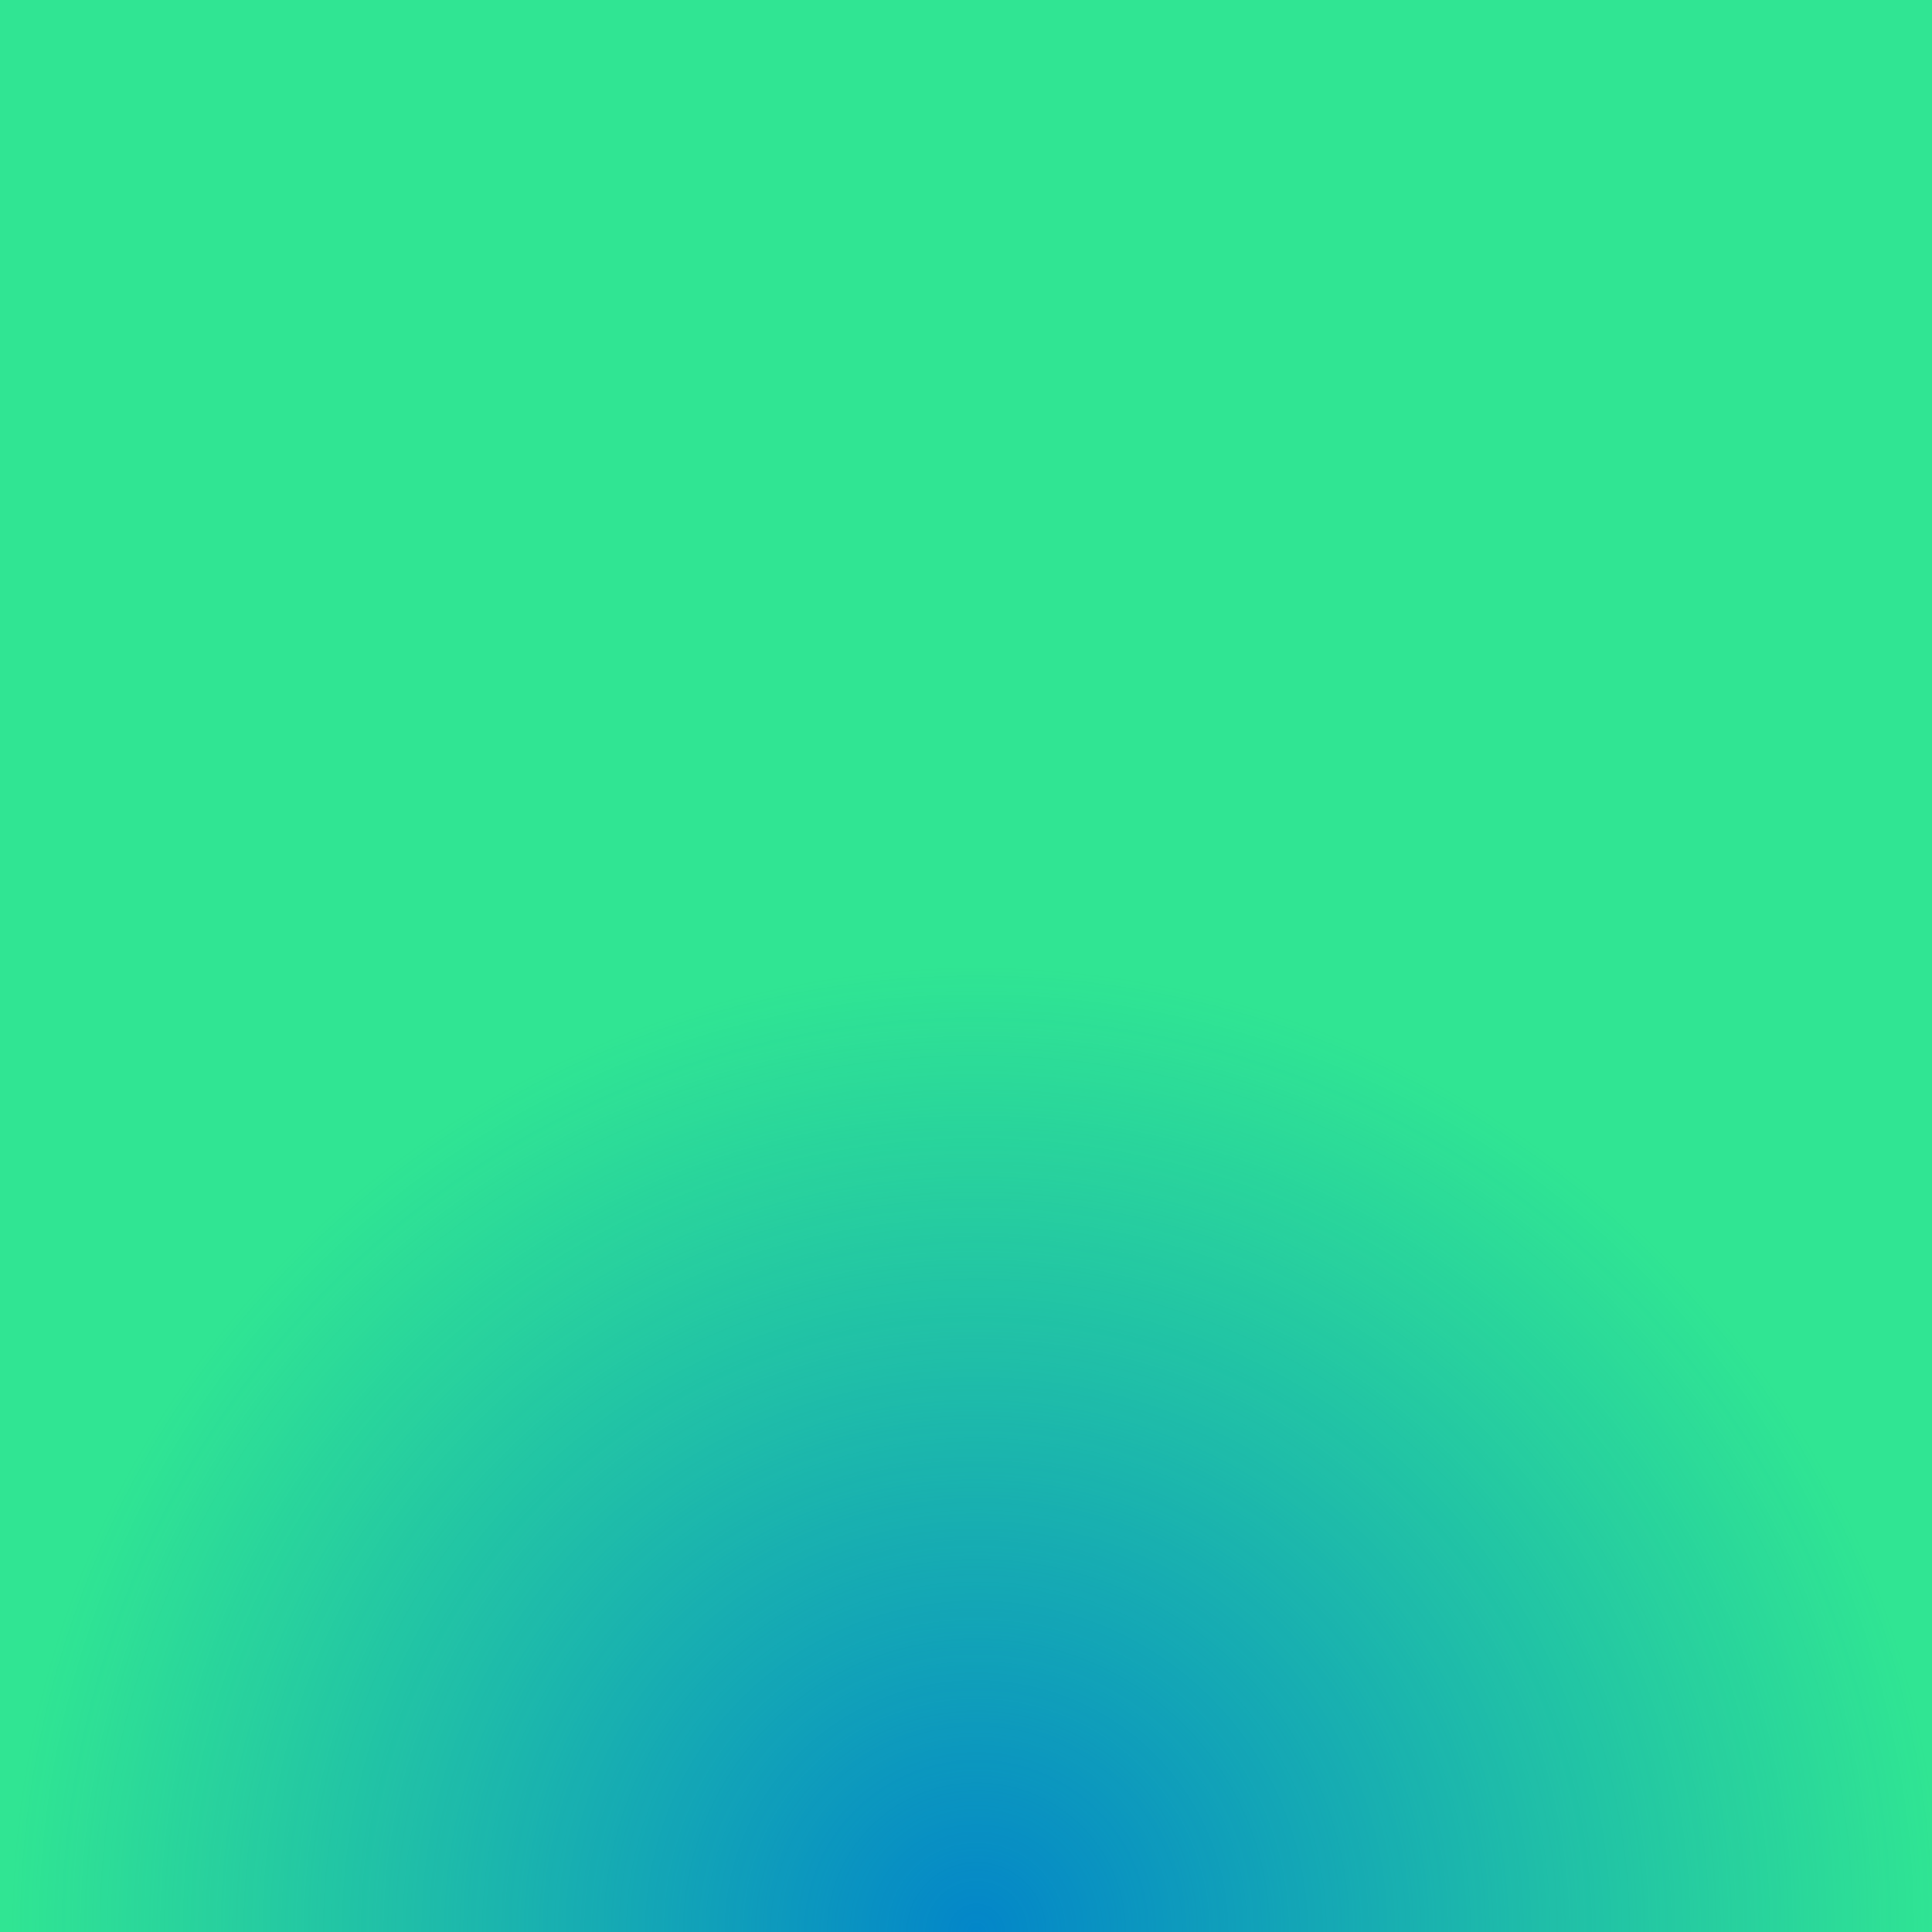
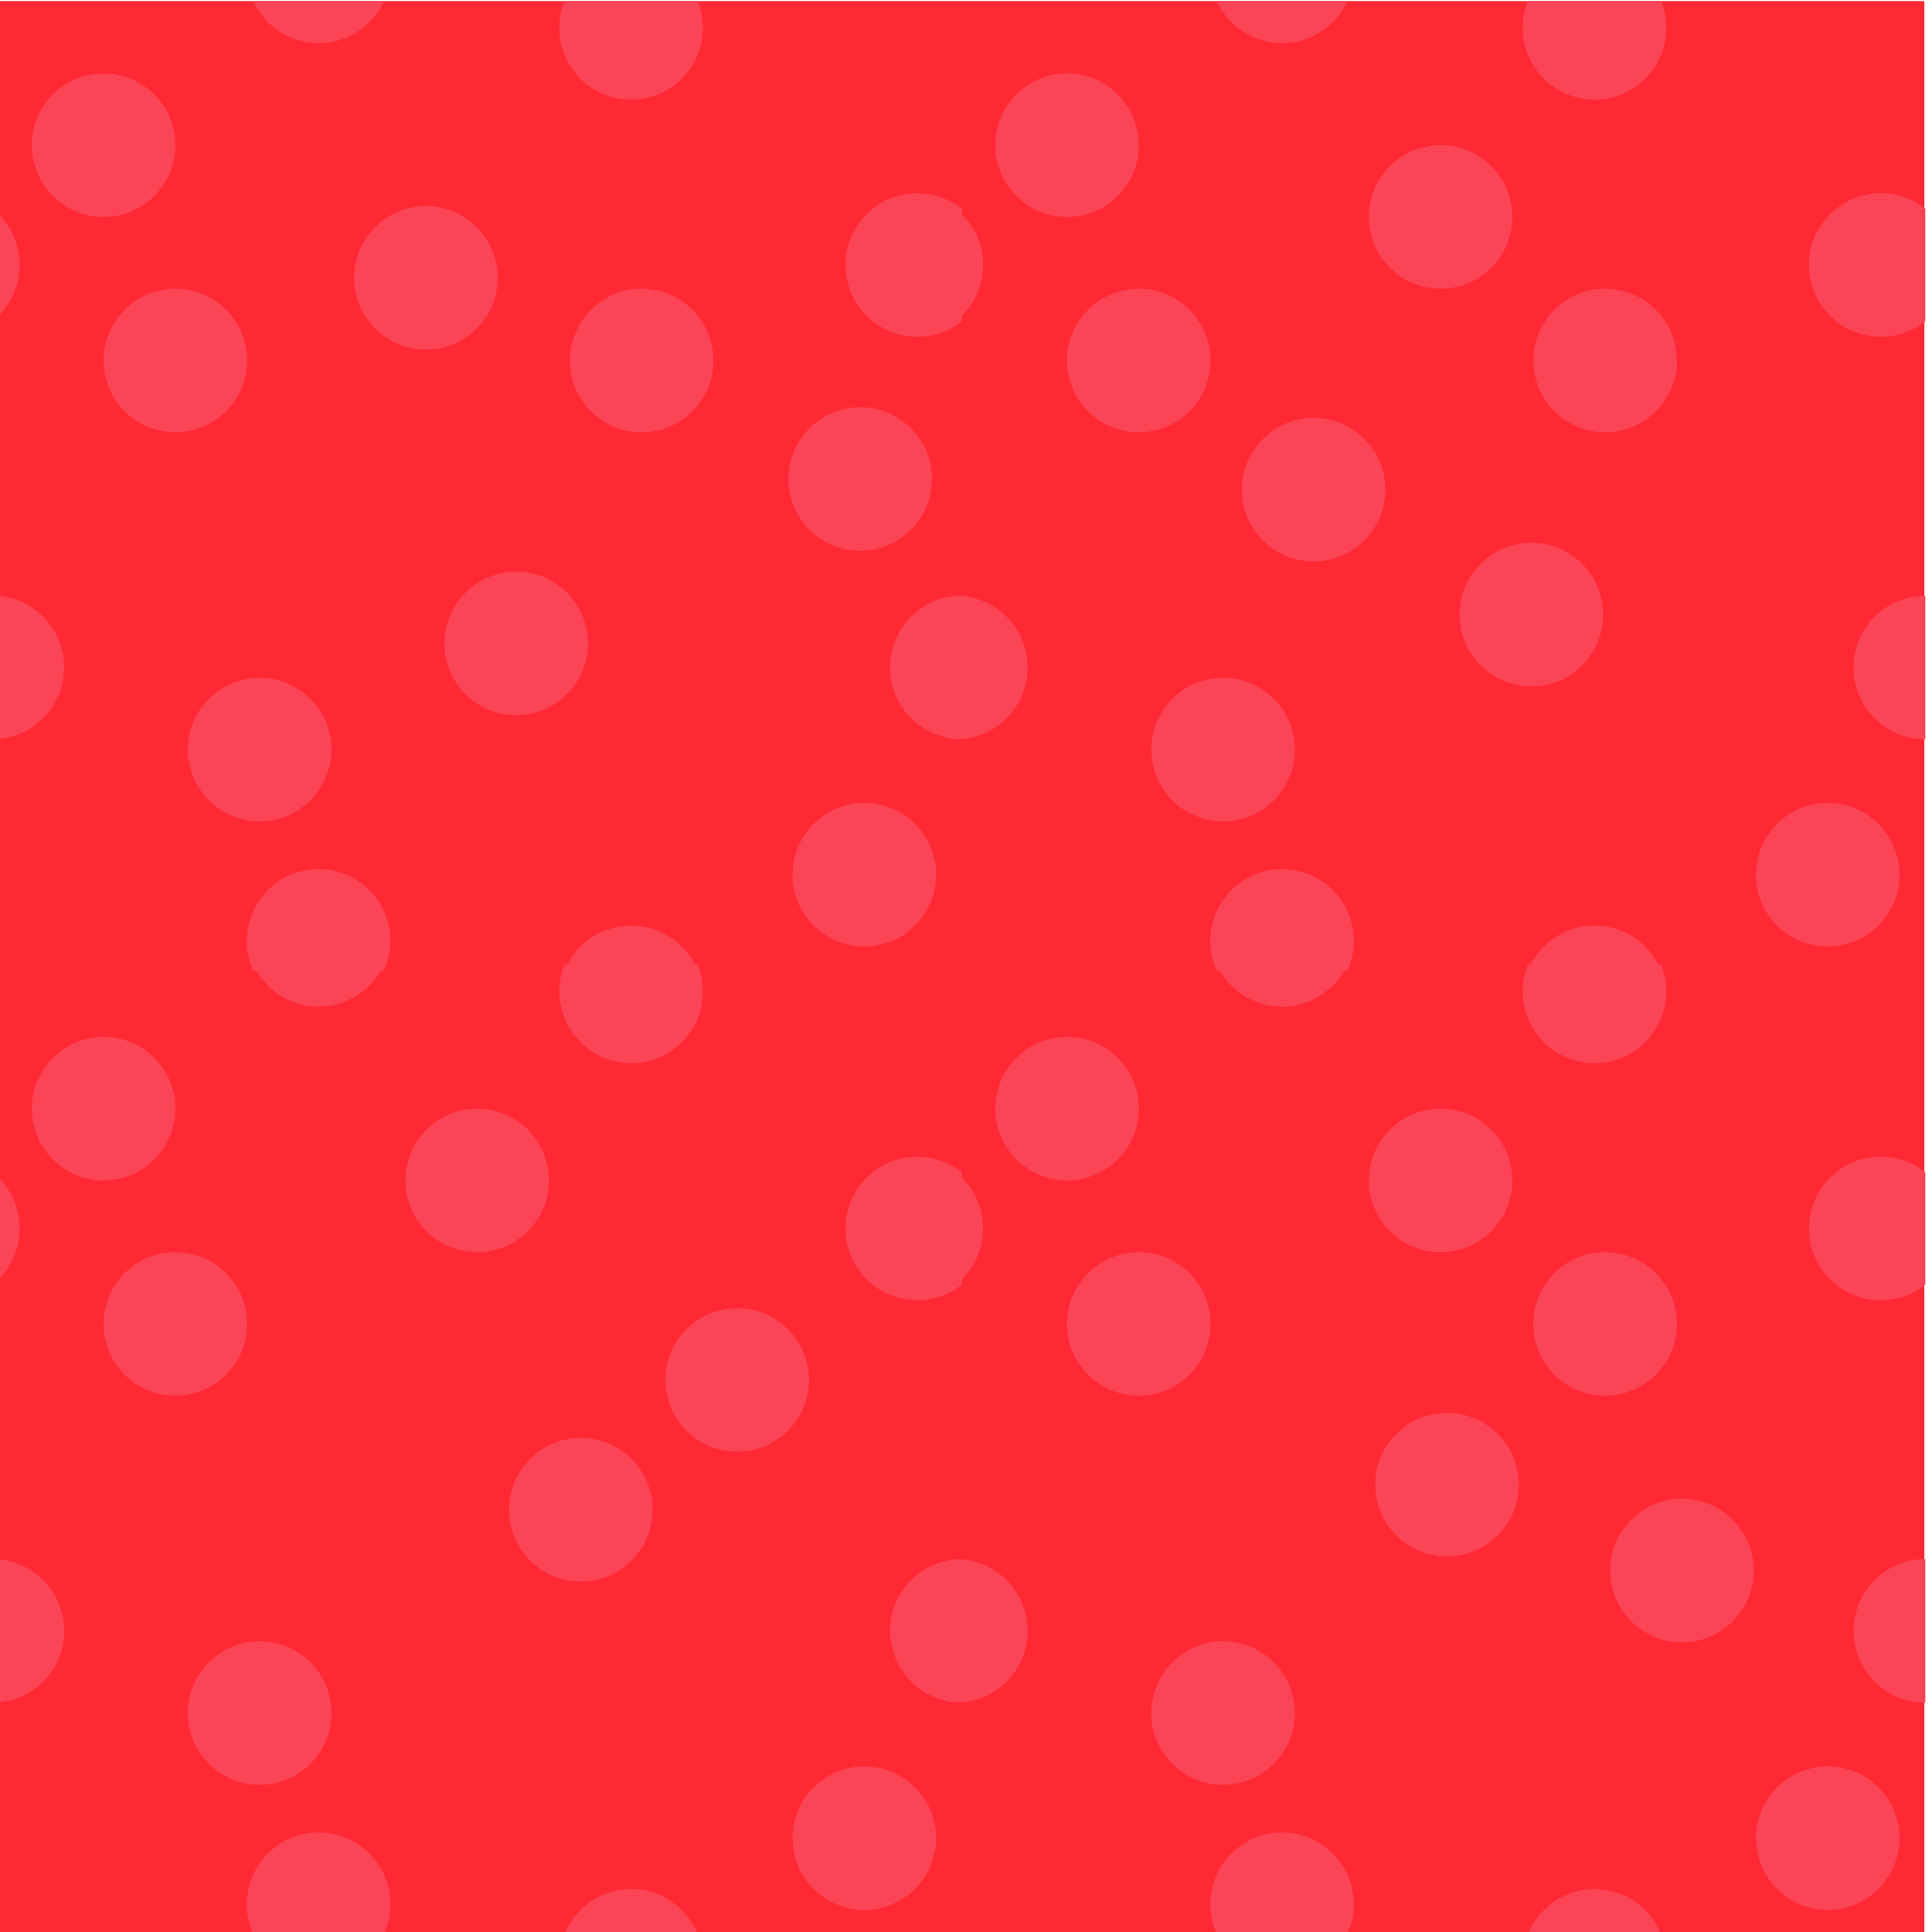
<svg xmlns="http://www.w3.org/2000/svg" id="_레이어_1" data-name="레이어 1" viewBox="0 0 512 512">
  <defs>
    <style>
      .cls-1 {
-         fill: #30e593;
+         fill: none;
      }

      .cls-2 {
-         fill: url(#_무제_그라디언트_152);
+         clip-path: url(#clippath-17);
+       }
+ 
+       .cls-3 {
+         clip-path: url(#clippath-19);
+       }
+ 
+       .cls-4 {
+         clip-path: url(#clippath-11);
+       }
+ 
+       .cls-5 {
+         clip-path: url(#clippath-16);
+       }
+ 
+       .cls-6 {
+         clip-path: url(#clippath-10);
+       }
+ 
+       .cls-7 {
+         clip-path: url(#clippath-15);
+       }
+ 
+       .cls-8 {
+         clip-path: url(#clippath-14);
+       }
+ 
+       .cls-9 {
+         clip-path: url(#clippath-12);
+       }
+ 
+       .cls-10 {
+         clip-path: url(#clippath-1);
+       }
+ 
+       .cls-11 {
+         clip-path: url(#clippath-4);
+       }
+ 
+       .cls-12 {
+         clip-path: url(#clippath-2);
+       }
+ 
+       .cls-13 {
+         clip-path: url(#clippath-7);
+       }
+ 
+       .cls-14 {
+         clip-path: url(#clippath-6);
+       }
+ 
+       .cls-15 {
+         clip-path: url(#clippath-9);
+       }
+ 
+       .cls-16 {
+         clip-path: url(#clippath-5);
+       }
+ 
+       .cls-17 {
+         fill: #ff2934;
+       }
+ 
+       .cls-18 {
+         clip-path: url(#clippath);
+       }
+ 
+       .cls-19 {
+         fill: #fc4457;
      }
    </style>
-     <radialGradient id="_무제_그라디언트_152" data-name="무제 그라디언트 152" cx="258.77" cy="512" fx="258.77" fy="512" r="256" gradientUnits="userSpaceOnUse">
-       <stop offset="0" stop-color="#0086cb" />
-       <stop offset="0" stop-color="#0386c9" stop-opacity="1" />
-       <stop offset="1" stop-color="#0986c5" stop-opacity="0" />
-     </radialGradient>
+     <clipPath id="clippath">
+       <rect class="cls-1" x="-2.01" y=".28" width="256.92" height="256.92" />
+     </clipPath>
+     <clipPath id="clippath-1">
+       <rect class="cls-1" x="-2.01" y=".28" width="256.92" height="256.92" />
+     </clipPath>
+     <clipPath id="clippath-2">
+       <rect class="cls-1" x="-2.01" y=".28" width="256.92" height="256.92" />
+     </clipPath>
+     <clipPath id="clippath-4">
+       <rect class="cls-1" x="-2.01" y=".28" width="256.92" height="256.92" />
+     </clipPath>
+     <clipPath id="clippath-5">
+       <rect class="cls-1" x="253.31" y=".28" width="256.92" height="256.92" />
+     </clipPath>
+     <clipPath id="clippath-6">
+       <rect class="cls-1" x="253.31" y=".28" width="256.92" height="256.92" />
+     </clipPath>
+     <clipPath id="clippath-7">
+       <rect class="cls-1" x="253.31" y=".28" width="256.92" height="256.92" />
+     </clipPath>
+     <clipPath id="clippath-9">
+       <rect class="cls-1" x="253.31" y=".28" width="256.92" height="256.92" />
+     </clipPath>
+     <clipPath id="clippath-10">
+       <rect class="cls-1" x="-2.01" y="255.61" width="256.92" height="256.92" />
+     </clipPath>
+     <clipPath id="clippath-11">
+       <rect class="cls-1" x="-2.01" y="255.61" width="256.92" height="256.92" />
+     </clipPath>
+     <clipPath id="clippath-12">
+       <rect class="cls-1" x="-2.01" y="255.61" width="256.92" height="256.92" />
+     </clipPath>
+     <clipPath id="clippath-14">
+       <rect class="cls-1" x="-2.01" y="255.61" width="256.92" height="256.92" />
+     </clipPath>
+     <clipPath id="clippath-15">
+       <rect class="cls-1" x="253.31" y="255.61" width="256.92" height="256.92" />
+     </clipPath>
+     <clipPath id="clippath-16">
+       <rect class="cls-1" x="253.31" y="255.61" width="256.92" height="256.92" />
+     </clipPath>
+     <clipPath id="clippath-17">
+       <rect class="cls-1" x="253.31" y="255.61" width="256.92" height="256.92" />
+     </clipPath>
+     <clipPath id="clippath-19">
+       <rect class="cls-1" x="253.31" y="255.61" width="256.92" height="256.92" />
+     </clipPath>
  </defs>
-   <rect class="cls-1" width="512" height="512" />
-   <rect class="cls-2" x="2.77" y="256" width="512" height="512" />
+   <rect class="cls-17" x="-2.01" y=".28" width="512" height="512" />
+   <g>
+     <g class="cls-18">
+       <g>
+         <circle class="cls-19" cx="167.24" cy="7.4" r="19.02" />
+         <circle class="cls-19" cx="-13.82" cy="70.23" r="19.02" />
+         <circle class="cls-19" cx="254.91" cy="176.88" r="19.02" />
+         <circle class="cls-19" cx="84.44" cy="-7.58" r="19.02" />
+         <circle class="cls-19" cx="46.47" cy="95.54" r="19.02" />
+         <circle class="cls-19" cx="112.87" cy="73.63" r="19.02" />
+         <circle class="cls-19" cx="68.81" cy="198.66" r="19.02" />
+         <circle class="cls-19" cx="27.45" cy="38.48" r="19.02" />
+         <circle class="cls-19" cx="170.05" cy="95.54" r="19.02" />
+         <circle class="cls-19" cx="136.8" cy="170.51" r="19.02" />
+         <circle class="cls-19" cx="229.05" cy="231.81" r="19.02" />
+         <rect class="cls-1" x="-2.01" y=".28" width="256.92" height="256.92" />
+         <g class="cls-10">
+           <circle class="cls-19" cx="-2.01" cy="176.88" r="19.02" />
+         </g>
+         <g class="cls-12">
+           <circle class="cls-19" cx="167.24" cy="264.32" r="19.02" />
+           <circle class="cls-19" cx="84.44" cy="249.34" r="19.02" />
+         </g>
+         <g class="cls-11">
+           <circle class="cls-19" cx="243.09" cy="70.23" r="19.02" />
+         </g>
+       </g>
+     </g>
+     <g class="cls-16">
+       <g>
+         <circle class="cls-19" cx="422.56" cy="7.4" r="19.02" />
+         <circle class="cls-19" cx="241.5" cy="70.23" r="19.02" />
+         <circle class="cls-19" cx="510.23" cy="176.88" r="19.02" />
+         <circle class="cls-19" cx="339.76" cy="-7.58" r="19.02" />
+         <circle class="cls-19" cx="301.79" cy="95.54" r="19.02" />
+         <circle class="cls-19" cx="348.12" cy="129.77" r="19.02" />
+         <circle class="cls-19" cx="381.77" cy="57.5" r="19.02" />
+         <circle class="cls-19" cx="324.13" cy="198.66" r="19.02" />
+         <circle class="cls-19" cx="405.83" cy="162.87" r="19.02" />
+         <circle class="cls-19" cx="282.78" cy="38.48" r="19.02" />
+         <circle class="cls-19" cx="425.37" cy="95.54" r="19.02" />
+         <circle class="cls-19" cx="484.37" cy="231.81" r="19.02" />
+         <rect class="cls-1" x="253.31" y=".28" width="256.92" height="256.92" />
+         <g class="cls-14">
+           <circle class="cls-19" cx="253.31" cy="176.88" r="19.02" />
+         </g>
+         <g class="cls-13">
+           <circle class="cls-19" cx="422.56" cy="264.32" r="19.02" />
+           <circle class="cls-19" cx="339.76" cy="249.34" r="19.02" />
+         </g>
+         <g class="cls-15">
+           <circle class="cls-19" cx="498.41" cy="70.23" r="19.02" />
+         </g>
+       </g>
+     </g>
+     <g class="cls-6">
+       <g>
+         <circle class="cls-19" cx="167.24" cy="262.73" r="19.02" />
+         <circle class="cls-19" cx="-13.82" cy="325.56" r="19.02" />
+         <circle class="cls-19" cx="254.91" cy="432.2" r="19.02" />
+         <circle class="cls-19" cx="84.44" cy="247.75" r="19.02" />
+         <circle class="cls-19" cx="46.47" cy="350.86" r="19.02" />
+         <circle class="cls-19" cx="126.45" cy="312.83" r="19.02" />
+         <circle class="cls-19" cx="195.36" cy="365.7" r="19.02" />
+         <circle class="cls-19" cx="68.81" cy="453.98" r="19.02" />
+         <circle class="cls-19" cx="27.45" cy="293.81" r="19.02" />
+         <circle class="cls-19" cx="153.92" cy="400.09" r="19.02" />
+         <circle class="cls-19" cx="229.05" cy="487.13" r="19.02" />
+         <rect class="cls-1" x="-2.01" y="255.61" width="256.92" height="256.92" />
+         <g class="cls-4">
+           <circle class="cls-19" cx="-2.01" cy="432.2" r="19.02" />
+         </g>
+         <g class="cls-9">
+           <circle class="cls-19" cx="167.24" cy="519.64" r="19.02" />
+           <circle class="cls-19" cx="84.44" cy="504.66" r="19.02" />
+         </g>
+         <g class="cls-8">
+           <circle class="cls-19" cx="243.09" cy="325.56" r="19.02" />
+         </g>
+       </g>
+     </g>
+     <g class="cls-7">
+       <g>
+         <circle class="cls-19" cx="422.56" cy="262.73" r="19.02" />
+         <circle class="cls-19" cx="241.5" cy="325.56" r="19.02" />
+         <circle class="cls-19" cx="510.23" cy="432.2" r="19.02" />
+         <circle class="cls-19" cx="339.76" cy="247.75" r="19.02" />
+         <circle class="cls-19" cx="301.79" cy="350.86" r="19.02" />
+         <circle class="cls-19" cx="381.77" cy="312.83" r="19.02" />
+         <circle class="cls-19" cx="383.47" cy="393.45" r="19.02" />
+         <circle class="cls-19" cx="324.13" cy="453.98" r="19.02" />
+         <circle class="cls-19" cx="282.78" cy="293.81" r="19.02" />
+         <circle class="cls-19" cx="425.37" cy="350.86" r="19.02" />
+         <circle class="cls-19" cx="445.74" cy="416.21" r="19.02" />
+         <circle class="cls-19" cx="484.37" cy="487.13" r="19.02" />
+         <rect class="cls-1" x="253.31" y="255.61" width="256.92" height="256.92" />
+         <g class="cls-5">
+           <circle class="cls-19" cx="253.31" cy="432.2" r="19.02" />
+         </g>
+         <g class="cls-2">
+           <circle class="cls-19" cx="422.56" cy="519.64" r="19.02" />
+           <circle class="cls-19" cx="339.76" cy="504.66" r="19.02" />
+         </g>
+         <g class="cls-3">
+           <circle class="cls-19" cx="498.41" cy="325.56" r="19.02" />
+         </g>
+       </g>
+     </g>
+     <circle class="cls-19" cx="227.96" cy="126.94" r="19.02" />
+   </g>
</svg>
